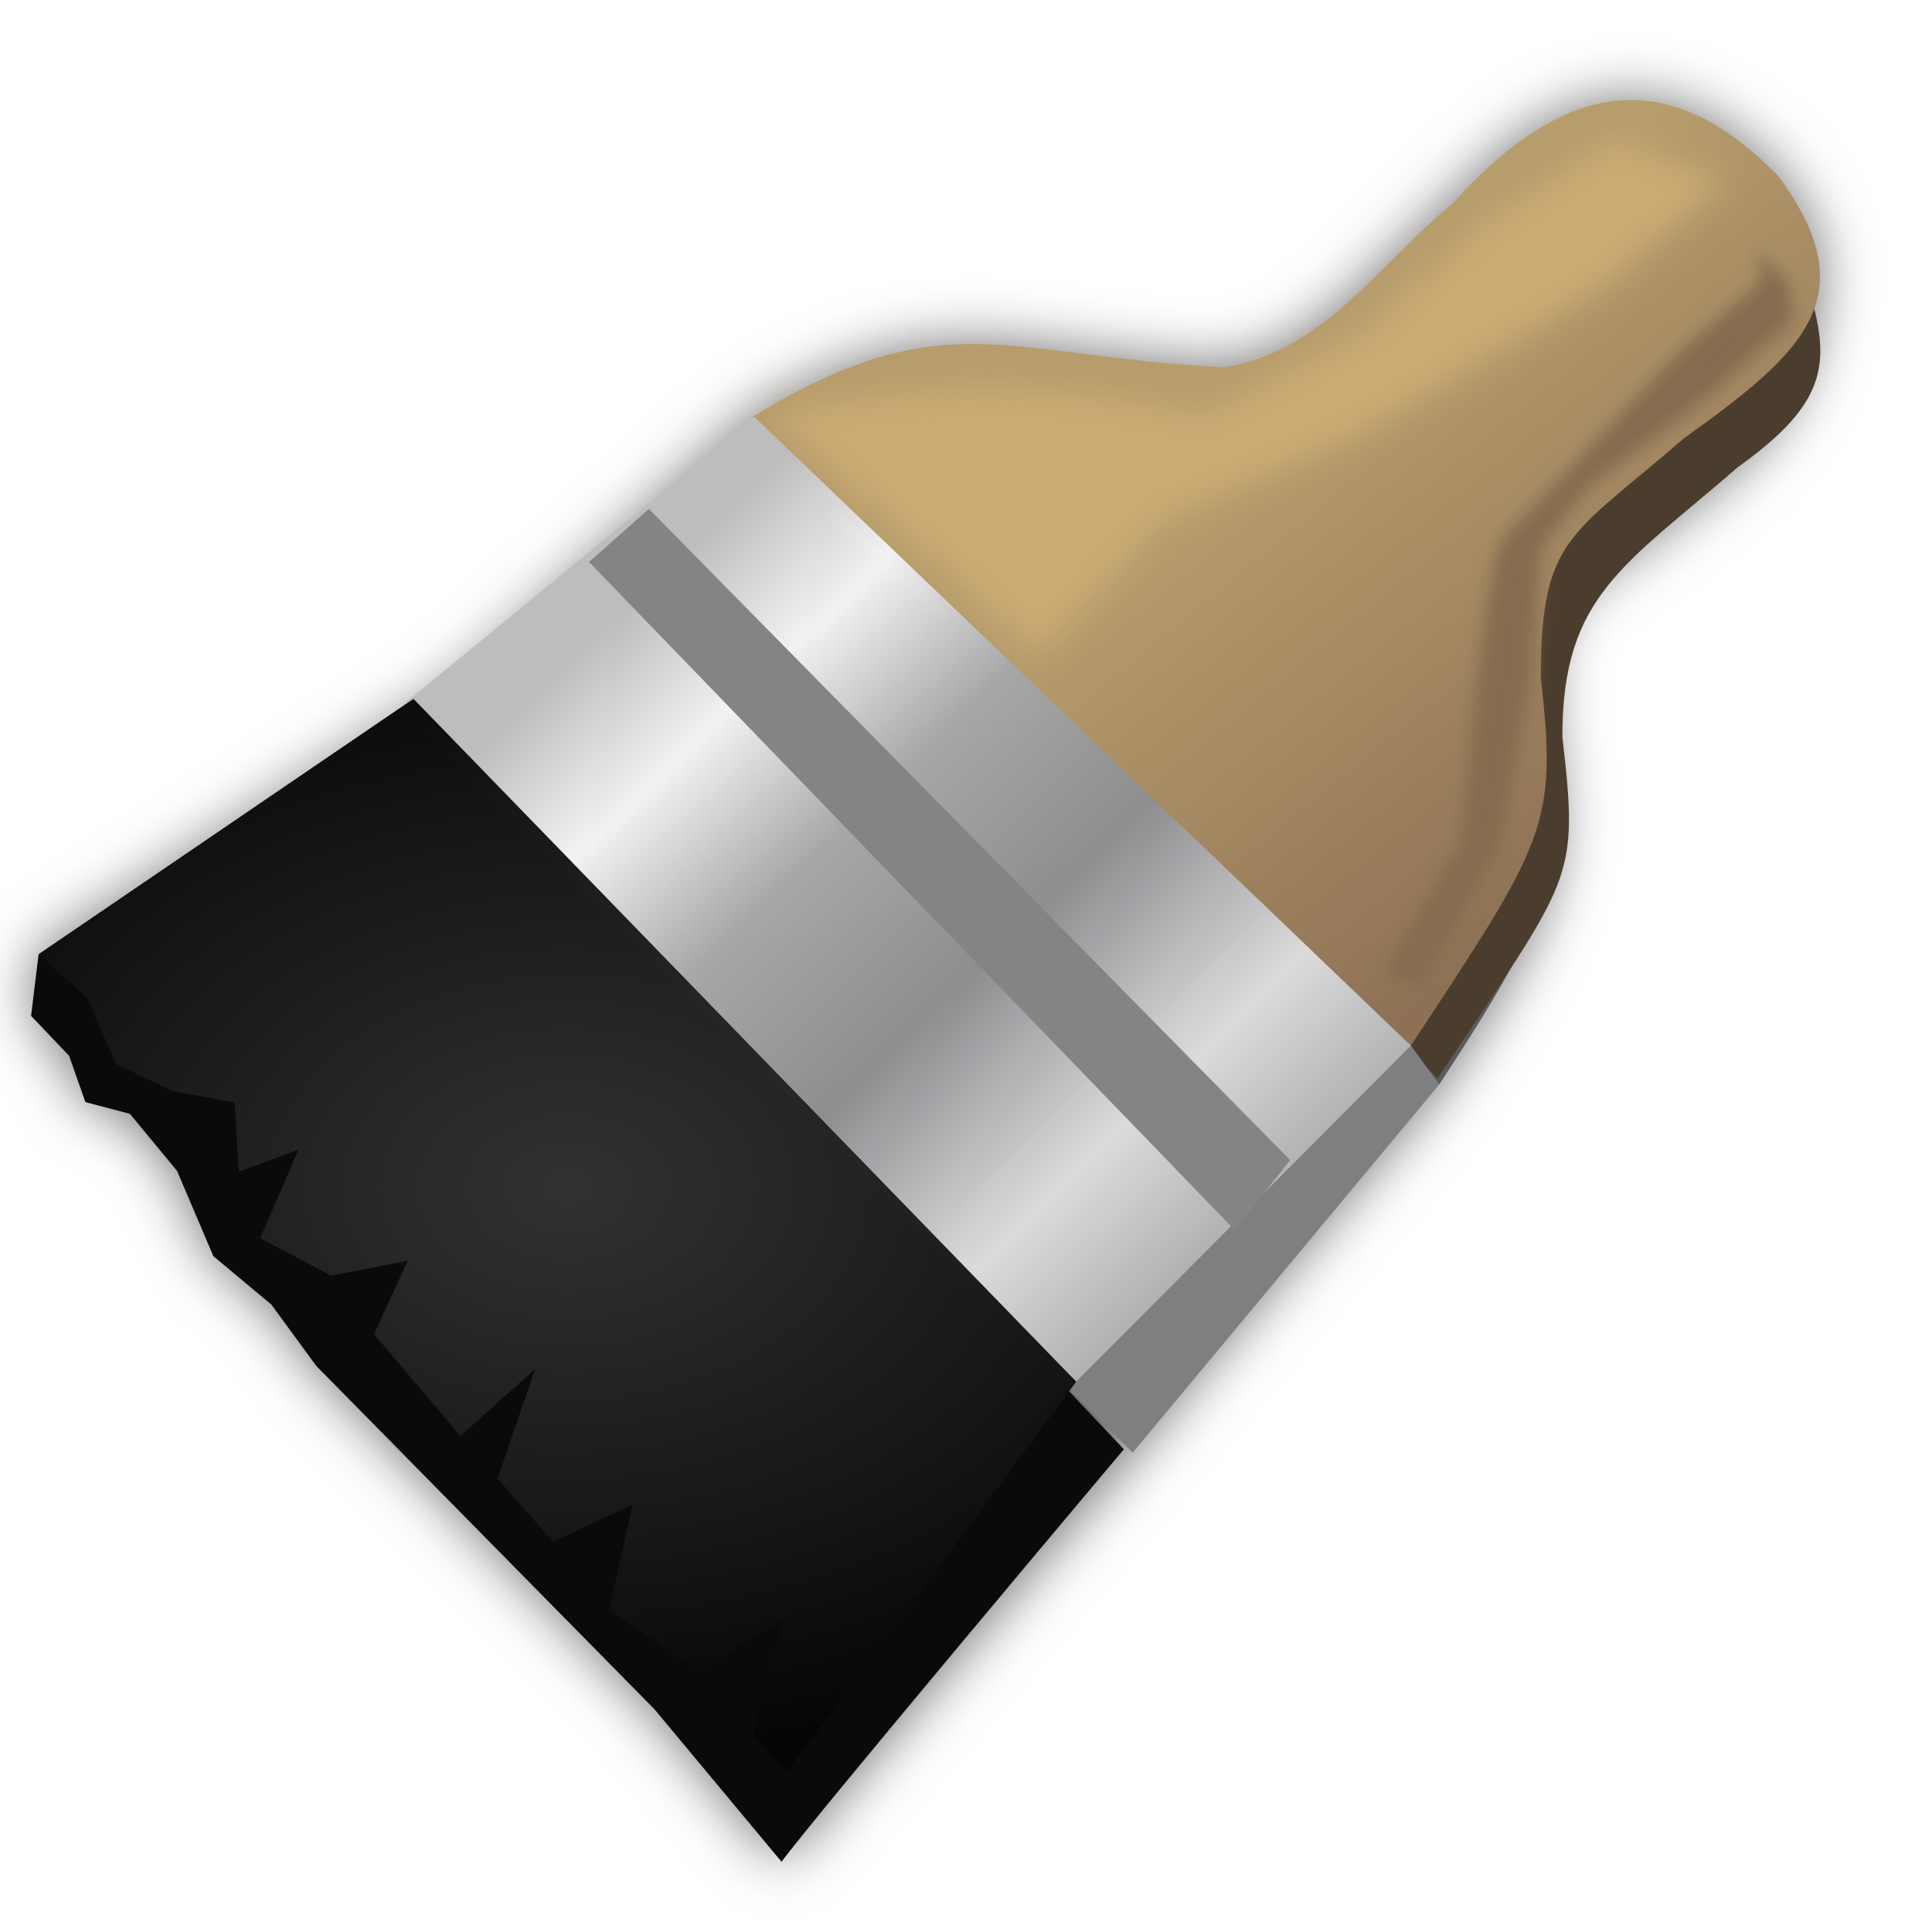
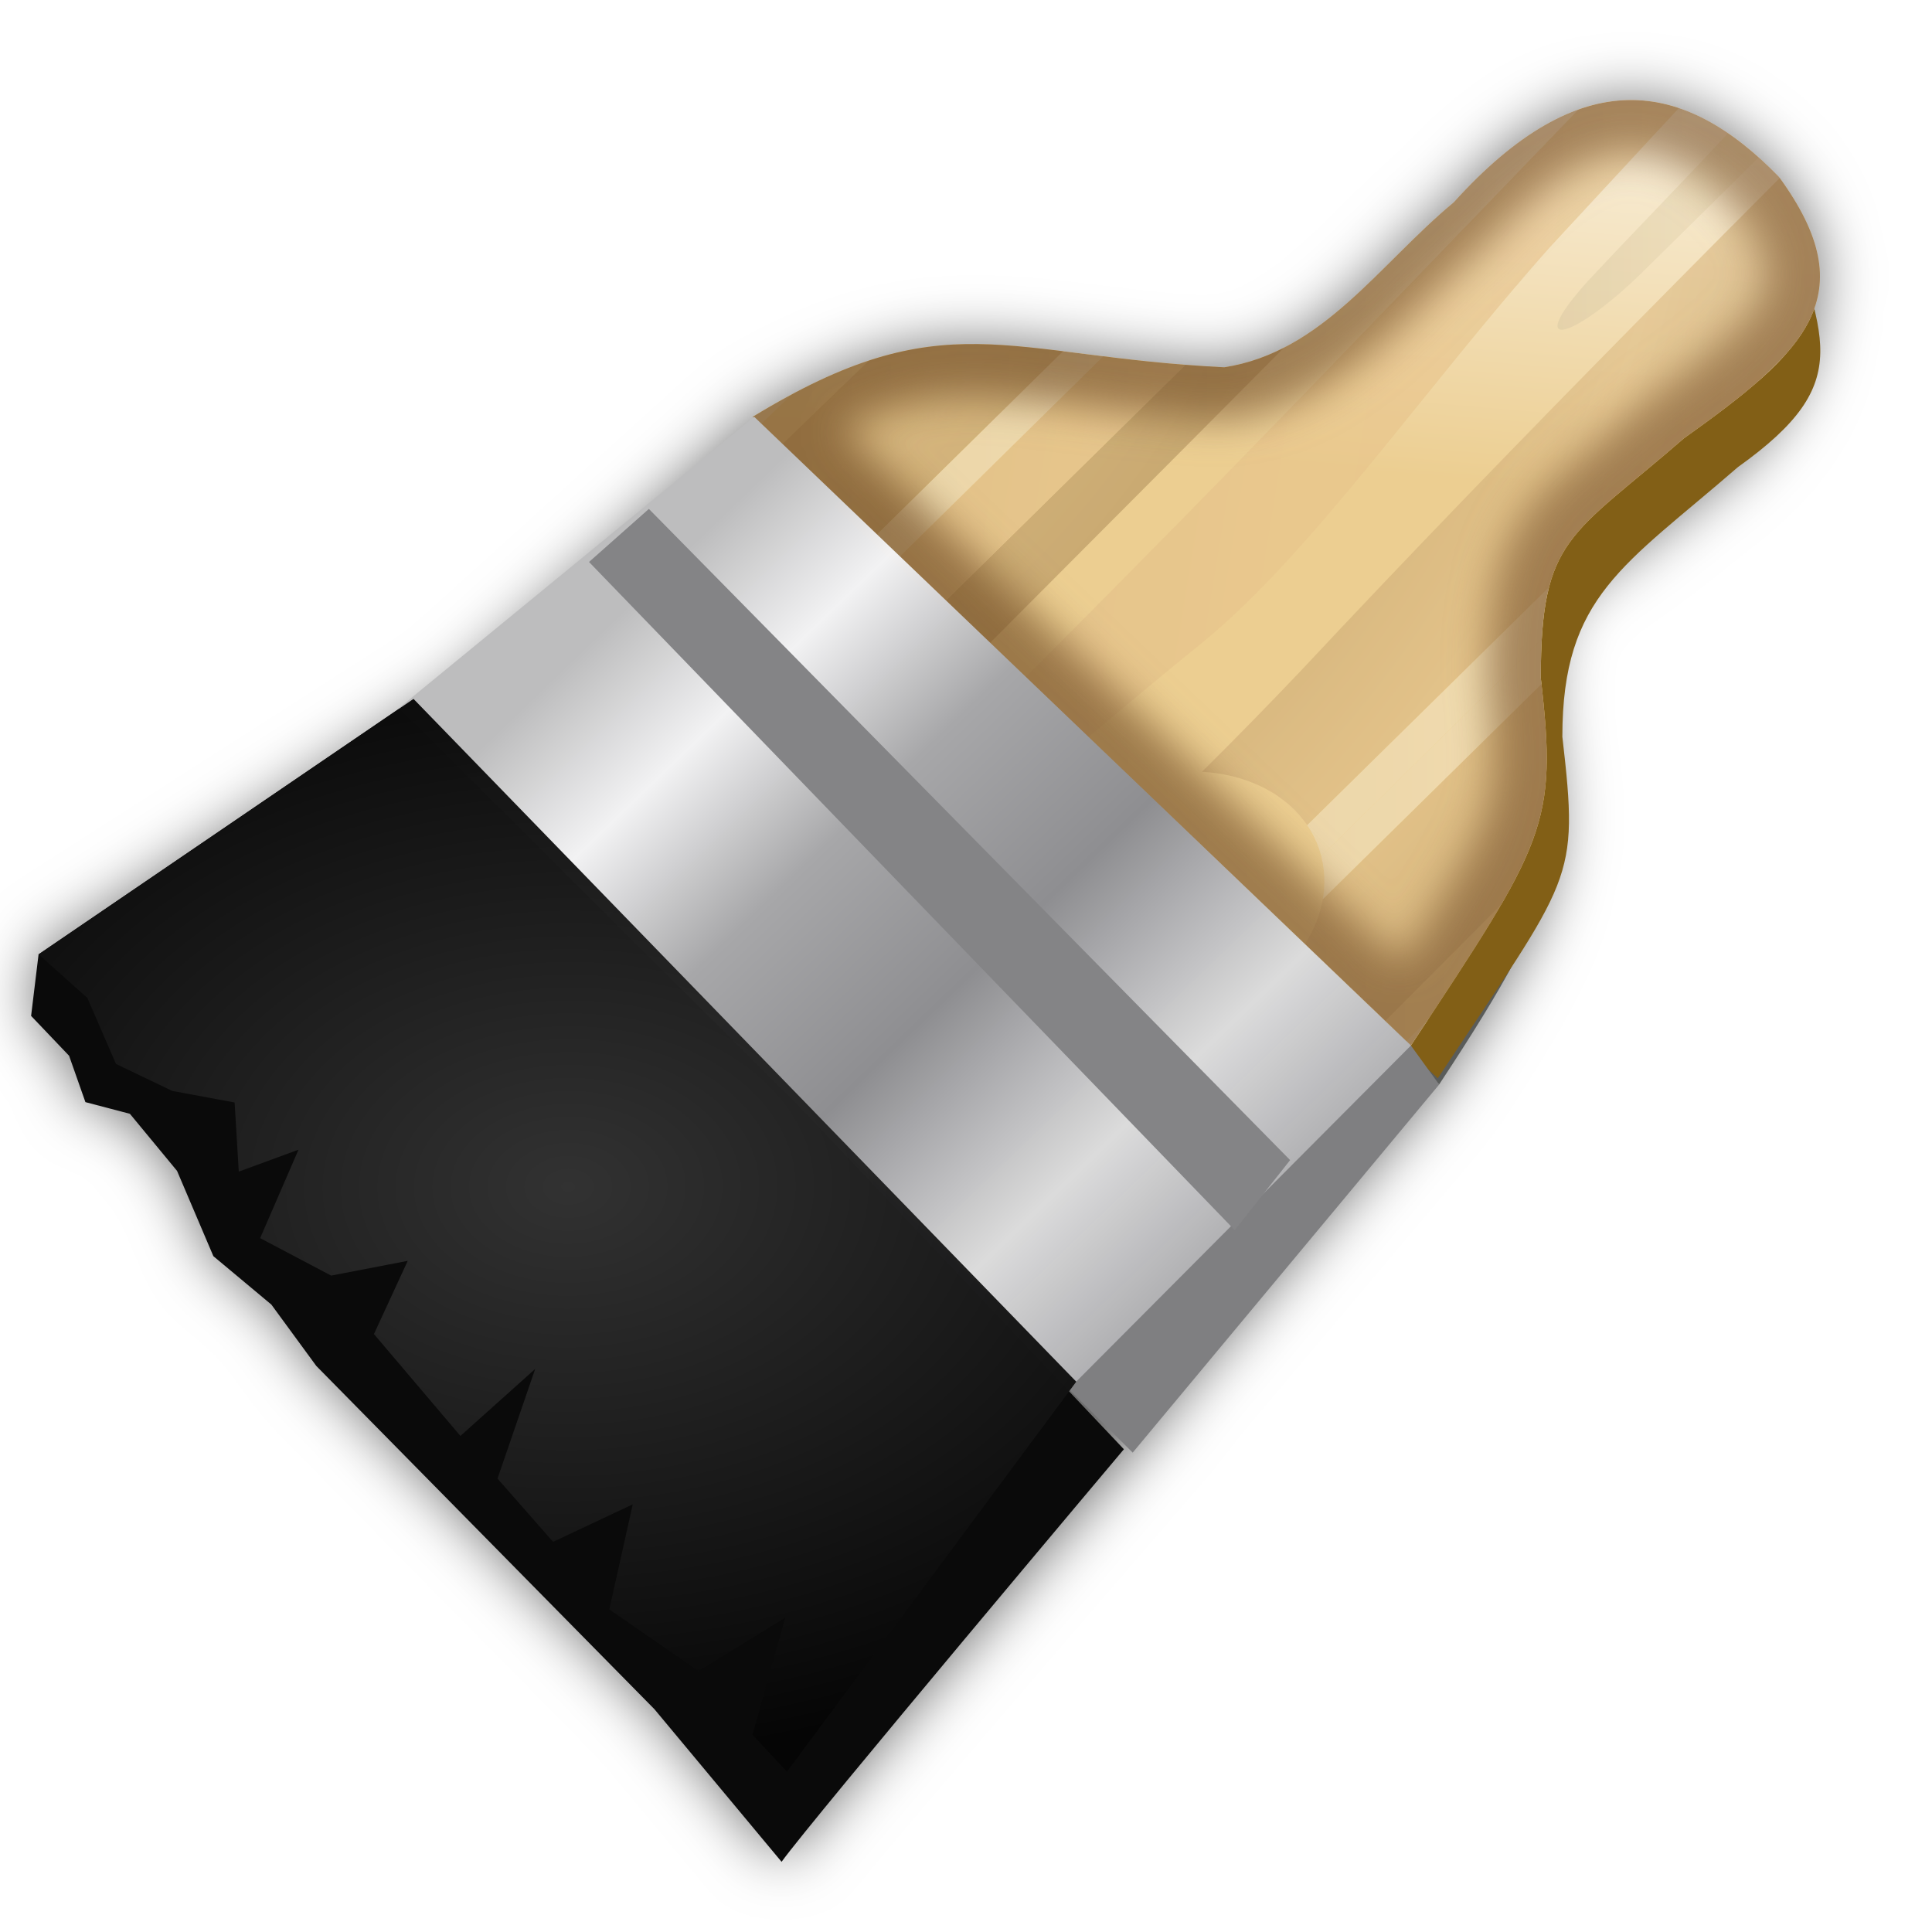
<svg xmlns="http://www.w3.org/2000/svg" xmlns:xlink="http://www.w3.org/1999/xlink" width="128" height="128" viewBox="0 0 33.867 33.867" version="1.1" id="svg8">
  <defs id="defs2">
    <filter style="color-interpolation-filters:sRGB" id="filter1678" x="-0.039" width="1.078" y="-0.04" height="1.081">
      <feGaussianBlur stdDeviation="1.799" id="feGaussianBlur1680" />
    </filter>
-     <linearGradient xlink:href="#linearGradient1566" id="linearGradient1568" x1="20.089" y1="273.063" x2="25.738" y2="279.956" gradientUnits="userSpaceOnUse" gradientTransform="matrix(1.011592,0,0,1.011592,-0.5055434,-3.082614)" />
-     <linearGradient id="linearGradient1566">
-       <stop style="stop-color:#b79d6c;stop-opacity:1" offset="0" id="stop1562" />
-       <stop style="stop-color:#8e7155;stop-opacity:1" offset="1" id="stop1564" />
-     </linearGradient>
-     <filter style="color-interpolation-filters:sRGB" id="filter1524" x="-0.036" width="1.072" y="-0.071" height="1.143">
-       <feGaussianBlur stdDeviation="0.258" id="feGaussianBlur1526" />
-     </filter>
+     <linearGradient xlink:href="#XMLID_34_" id="linearGradient1568" x1="20.089" y1="273.063" x2="20.87" y2="263.849" gradientUnits="userSpaceOnUse" gradientTransform="matrix(1.011592,0,0,1.011592,-0.5055434,-3.082614)" />
    <linearGradient xlink:href="#linearGradient12192" id="linearGradient12198" x1="17.921" y1="-43.165" x2="73.562" y2="-33.862" gradientUnits="userSpaceOnUse" gradientTransform="matrix(0.2308124,0.1713938,-0.1713938,0.2308124,-1.356544,280.5953)" />
    <linearGradient id="linearGradient12192">
      <stop style="stop-color:#bdbdbe;stop-opacity:1;" offset="0" id="stop12194" />
      <stop id="stop12200" offset="0.067" style="stop-color:#bdbdbe;stop-opacity:1" />
      <stop style="stop-color:#f3f3f3;stop-opacity:0.996" offset="0.215" id="stop12202" />
      <stop id="stop12204" offset="0.384" style="stop-color:#a7a7a9;stop-opacity:1" />
      <stop style="stop-color:#8e8e91;stop-opacity:1" offset="0.582" id="stop12206" />
      <stop id="stop12208" offset="0.803" style="stop-color:#dcdcdc;stop-opacity:0.992" />
      <stop style="stop-color:#a7a7aa;stop-opacity:0.969" offset="1" id="stop12196" />
    </linearGradient>
    <radialGradient xlink:href="#linearGradient892" id="radialGradient894" cx="9.631" cy="284.931" fx="9.631" fy="284.931" r="9.402" gradientTransform="matrix(1.433796,-0.01082575,0.00763772,1.011563,-7.117852,-2.960886)" gradientUnits="userSpaceOnUse" />
    <linearGradient id="linearGradient892">
      <stop style="stop-color:#333333;stop-opacity:0.978" offset="0" id="stop888" />
      <stop style="stop-color:#050505;stop-opacity:1" offset="1" id="stop890" />
    </linearGradient>
-     <filter style="color-interpolation-filters:sRGB" id="filter1607" x="-0.054" width="1.109" y="-0.027" height="1.054">
-       <feGaussianBlur stdDeviation="0.135" id="feGaussianBlur1609" />
+     <linearGradient id="XMLID_34_" x1="75.87" y1="25.996" x2="75.87" gradientUnits="userSpaceOnUse" y2="14.069">
+       <stop offset="0.006" id="stop35" style="stop-color:#ecce91;stop-opacity:1;" />
+       <stop offset="1" id="stop37" style="stop-color:#FFFFFF" />
+     </linearGradient>
+     <clipPath id="XMLID_35_">
+       <use id="use47" x="0" y="0" width="150" height="143" xlink:href="#XMLID_7_" />
+     </clipPath>
+     <linearGradient id="XMLID_36_" x1="20.8" y1="52.937" x2="64.229" gradientUnits="userSpaceOnUse" y2="52.937">
+       <stop offset="0" id="stop52" style="stop-color:#DCCBA5" />
+       <stop offset="1" id="stop54" style="stop-color:#FFF0D0" />
+     </linearGradient>
+     <radialGradient id="XMLID_37_" r="121.083" cy="15.904" cx="19.87" gradientUnits="userSpaceOnUse">
+       <stop offset="0.046" id="stop59" style="stop-color:#B3925D" />
+       <stop offset="0.28" id="stop61" style="stop-color:#DEBC85" />
+       <stop offset="0.566" id="stop63" style="stop-color:#B3925D" />
+       <stop offset="0.789" id="stop65" style="stop-color:#DEBC85" />
+       <stop offset="1" id="stop67" style="stop-color:#B3925D" />
+     </radialGradient>
+     <linearGradient id="XMLID_38_" x1="15.87" y1="57.24" x2="106.54" gradientUnits="userSpaceOnUse" y2="57.24">
+       <stop offset="0" id="stop72" style="stop-color:#DCCBA5" />
+       <stop offset="1" id="stop74" style="stop-color:#FFF0D0" />
+     </linearGradient>
+     <linearGradient id="XMLID_39_" x1="105.061" y1="28.249" x2="135.87" gradientUnits="userSpaceOnUse" y2="28.249">
+       <stop offset="0" id="stop79" style="stop-color:#DCCBA5" />
+       <stop offset="1" id="stop81" style="stop-color:#FFF0D0" />
+     </linearGradient>
+     <radialGradient id="XMLID_40_" r="121.083" cy="15.904" cx="19.87" gradientUnits="userSpaceOnUse">
+       <stop offset="0.046" id="stop86" style="stop-color:#B3925D" />
+       <stop offset="0.28" id="stop88" style="stop-color:#DEBC85" />
+       <stop offset="0.566" id="stop90" style="stop-color:#B3925D" />
+       <stop offset="0.789" id="stop92" style="stop-color:#DEBC85" />
+       <stop offset="1" id="stop94" style="stop-color:#B3925D" />
+     </radialGradient>
+     <radialGradient id="radialGradient2853" r="121.083" cx="19.87" cy="15.904" gradientUnits="userSpaceOnUse" xlink:href="#XMLID_41_" />
+     <radialGradient id="XMLID_41_" r="121.083" cy="15.904" cx="19.87" gradientUnits="userSpaceOnUse">
+       <stop offset="0.046" id="stop99" style="stop-color:#B3925D" />
+       <stop offset="0.28" id="stop101" style="stop-color:#DEBC85" />
+       <stop offset="0.566" id="stop103" style="stop-color:#B3925D" />
+       <stop offset="0.789" id="stop105" style="stop-color:#DEBC85" />
+       <stop offset="1" id="stop107" style="stop-color:#B3925D" />
+     </radialGradient>
+     <linearGradient id="XMLID_42_" x1="36.259" y1="82.1" x2="135.87" gradientUnits="userSpaceOnUse" y2="82.1">
+       <stop offset="0" id="stop112" style="stop-color:#DCCBA5" />
+       <stop offset="1" id="stop114" style="stop-color:#FFF0D0" />
+     </linearGradient>
+     <linearGradient id="XMLID_43_" x1="71.479" y1="102.447" x2="112.57" gradientUnits="userSpaceOnUse" y2="102.447">
+       <stop offset="0" id="stop119" style="stop-color:#DCCBA5" />
+       <stop offset="1" id="stop121" style="stop-color:#FFF0D0" />
+     </linearGradient>
+     <linearGradient id="XMLID_44_" x1="-66.382" y1="23.273" x2="205.618" gradientUnits="userSpaceOnUse" y2="67.273">
+       <stop offset="0.046" id="stop126" style="stop-color:#E8C48B" />
+       <stop offset="0.28" id="stop128" style="stop-color:#CCAD7A" />
+       <stop offset="0.566" id="stop130" style="stop-color:#E8C48B" />
+       <stop offset="0.789" id="stop132" style="stop-color:#DEBC85" />
+       <stop offset="1" id="stop134" style="stop-color:#E8C48B" />
+     </linearGradient>
+     <linearGradient id="XMLID_45_" x1="-68.921" y1="38.968" x2="203.078" gradientUnits="userSpaceOnUse" y2="82.968">
+       <stop offset="0.046" id="stop139" style="stop-color:#E8C48B" />
+       <stop offset="0.28" id="stop141" style="stop-color:#CCAD7A" />
+       <stop offset="0.566" id="stop143" style="stop-color:#E8C48B" />
+       <stop offset="0.789" id="stop145" style="stop-color:#DEBC85" />
+       <stop offset="1" id="stop147" style="stop-color:#E8C48B" />
+     </linearGradient>
+     <linearGradient id="XMLID_46_" x1="-70.088" y1="46.171" x2="201.915" gradientUnits="userSpaceOnUse" y2="90.172">
+       <stop offset="0.046" id="stop152" style="stop-color:#E8C48B" />
+       <stop offset="0.28" id="stop154" style="stop-color:#CCAD7A" />
+       <stop offset="0.566" id="stop156" style="stop-color:#E8C48B" />
+       <stop offset="0.789" id="stop158" style="stop-color:#DEBC85" />
+       <stop offset="1" id="stop160" style="stop-color:#E8C48B" />
+     </linearGradient>
+     <linearGradient id="XMLID_47_" x1="-75.053" y1="76.873" x2="196.947" gradientUnits="userSpaceOnUse" y2="120.873">
+       <stop offset="0.046" id="stop165" style="stop-color:#E8C48B" />
+       <stop offset="0.28" id="stop167" style="stop-color:#CCAD7A" />
+       <stop offset="0.566" id="stop169" style="stop-color:#E8C48B" />
+       <stop offset="0.789" id="stop171" style="stop-color:#DEBC85" />
+       <stop offset="1" id="stop173" style="stop-color:#E8C48B" />
+     </linearGradient>
+     <linearGradient id="XMLID_48_" x1="-80.173" y1="108.076" x2="191.964" gradientUnits="userSpaceOnUse" y2="152.098">
+       <stop offset="0.046" id="stop178" style="stop-color:#E8C48B" />
+       <stop offset="0.28" id="stop180" style="stop-color:#CCAD7A" />
+       <stop offset="0.566" id="stop182" style="stop-color:#E8C48B" />
+       <stop offset="0.789" id="stop184" style="stop-color:#DEBC85" />
+       <stop offset="1" id="stop186" style="stop-color:#E8C48B" />
+     </linearGradient>
+     <linearGradient id="XMLID_49_" x1="-73.518" y1="67.362" x2="198.487" gradientUnits="userSpaceOnUse" y2="111.363">
+       <stop offset="0.046" id="stop191" style="stop-color:#E8C48B" />
+       <stop offset="0.28" id="stop193" style="stop-color:#CCAD7A" />
+       <stop offset="0.566" id="stop195" style="stop-color:#E8C48B" />
+       <stop offset="0.789" id="stop197" style="stop-color:#DEBC85" />
+       <stop offset="1" id="stop199" style="stop-color:#E8C48B" />
+     </linearGradient>
+     <radialGradient id="XMLID_50_" r="121.083" cy="15.905" cx="19.87" gradientUnits="userSpaceOnUse">
+       <stop offset="0.046" id="stop204" style="stop-color:#B3925D" />
+       <stop offset="0.28" id="stop206" style="stop-color:#DEBC85" />
+       <stop offset="0.566" id="stop208" style="stop-color:#B3925D" />
+       <stop offset="0.789" id="stop210" style="stop-color:#DEBC85" />
+       <stop offset="1" id="stop212" style="stop-color:#B3925D" />
+     </radialGradient>
+     <radialGradient id="radialGradient2855" r="121.083" cx="19.87" cy="15.904" gradientUnits="userSpaceOnUse" xlink:href="#XMLID_41_" />
+     <radialGradient id="radialGradient1443" r="121.083" cy="15.904" cx="19.87" gradientUnits="userSpaceOnUse">
+       <stop offset="0.046" id="stop1433" style="stop-color:#B3925D" />
+       <stop offset="0.28" id="stop1435" style="stop-color:#DEBC85" />
+       <stop offset="0.566" id="stop1437" style="stop-color:#B3925D" />
+       <stop offset="0.789" id="stop1439" style="stop-color:#DEBC85" />
+       <stop offset="1" id="stop1441" style="stop-color:#B3925D" />
+     </radialGradient>
+     <linearGradient id="XMLID_52_" x1="39.574" y1="83.756" x2="135.87" gradientUnits="userSpaceOnUse" y2="83.756">
+       <stop offset="0" id="stop219" style="stop-color:#DCCBA5" />
+       <stop offset="1" id="stop221" style="stop-color:#FFF0D0" />
+     </linearGradient>
+     <path d="M 120.468,31.013 C 111.42,20.662 101.019,15.213 89.54,14.805 66.985,14.002 47.448,33.116 47.253,33.309 l -0.035,0.035 -0.04,0.032 c -0.1,0.081 -10.134,8.301 -22.742,25.508 -8.723,11.904 -9.328,29.413 -4.874,39.464 1.875,4.231 4.528,6.731 7.469,7.039 4.525,0.473 6.196,-5.706 7.966,-12.247 2.234,-8.262 4.767,-17.626 13.995,-15.864 8.873,2.168 7.748,12.052 6.556,22.516 -1.11,9.747 -2.258,19.826 3.973,25.097 12.762,10.797 51.125,-19.841 51.511,-20.152 0.263,-0.187 21.165,-15.141 23.602,-37.027 1.386,-12.43 -3.381,-24.776 -14.166,-36.697 z M 78.579,95.775 c -3.363,0.844 -6.751,0.425 -9.295,-1.149 -1.887,-1.167 -3.169,-2.914 -3.612,-4.92 -1.067,-4.838 2.772,-9.989 8.742,-11.729 v 0 c 3.434,-0.999 6.937,-0.682 9.612,0.873 1.958,1.138 3.305,2.89 3.793,4.931 1.2,5.034 -2.944,10.414 -9.24,11.994 z" id="XMLID_7_" style="opacity:0.5" />
+     <clipPath clipPathUnits="userSpaceOnUse" id="clipPath1255">
+       <path style="fill:#ff00ff;fill-opacity:1;fill-rule:evenodd;stroke:none;stroke-width:1.187px;stroke-linecap:butt;stroke-linejoin:miter;stroke-opacity:1" d="m 46.244,51.06 c 14.006,-8.69 18.413,-4.49 34.462,-3.675 7.192,-1.127 11.312,-7.653 16.771,-12.251 9.267,-10.43 16.791,-9.192 23.772,-1.891 6.367,8.868 1.887,13.005 -6.947,19.417 -8.289,7.318 -10.461,7.326 -10.461,17.808 1.239,10.906 0.346,12.152 -9.49,27.284 z" id="path1257" />
+     </clipPath>
+     <linearGradient id="linearGradient11226">
+       <stop offset="0" id="stop11228" style="stop-color:#6e4920;stop-opacity:1;" />
+       <stop offset="1" id="stop11230" style="stop-color:#89643c;stop-opacity:1;" />
+     </linearGradient>
+     <linearGradient xlink:href="#linearGradient11226" id="linearGradient1285" x1="11.928" y1="274.963" x2="29.653" y2="274.963" gradientUnits="userSpaceOnUse" />
+     <filter style="color-interpolation-filters:sRGB" id="filter1287" x="-0.045" width="1.091" y="-0.051" height="1.102">
+       <feGaussianBlur stdDeviation="0.334" id="feGaussianBlur1289" />
    </filter>
+     <clipPath clipPathUnits="userSpaceOnUse" id="clipPath1305">
+       <path id="path1307" d="m 11.928,272.373 c 3.183,-1.943 4.184,-1.004 7.832,-0.822 1.634,-0.252 2.571,-1.711 3.811,-2.74 2.106,-2.332 3.816,-2.056 5.402,-0.423 1.447,1.983 0.429,2.908 -1.579,4.342 -1.884,1.636 -2.377,1.638 -2.377,3.982 0.281,2.439 0.079,2.717 -2.157,6.102 z" style="opacity:1;fill:#000000;fill-opacity:1;fill-rule:evenodd;stroke:none;stroke-width:1.755;stroke-linecap:butt;stroke-linejoin:miter;stroke-miterlimit:4;stroke-dasharray:none;stroke-opacity:1" />
+     </clipPath>
  </defs>
  <g id="layer1" transform="translate(0,-263.1333)">
    <g id="g912" transform="matrix(1.05548,0,0,1.05548,0.6043556,-17.04472)">
      <path style="opacity:0.57;fill:#000000;fill-opacity:1;fill-rule:evenodd;stroke:none;stroke-width:1px;stroke-linecap:butt;stroke-linejoin:miter;stroke-opacity:1;filter:url(#filter1678)" d="m 100.773,14.99 c -3.322,0.068 -6.886,1.989 -10.82,6.346 -4.634,3.842 -8.132,9.294 -14.238,10.236 -13.626,-0.681 -17.37,-4.191 -29.262,3.07 l 0.045,0.043 -18.348,16.604 0.037,0.035 L 2.143,68 l -0.465,3.818 2.359,2.473 1.014,2.877 2.762,0.727 2.924,3.543 2.254,5.289 3.598,3.004 2.789,3.812 20.979,21.295 7.891,9.47 c 1.786,-2.5 24.412,-28.604 24.412,-28.604 l -0.094,-0.094 16.486,-19.536 c 8.352,-12.644 7.61,-14.085 6.559,-23.197 0,-8.758 1.845,-6.765 8.883,-12.879 5.347,-3.82 7.821,-7.971 7.816,-12.055 0.824,-2.282 0.281,-4.827 -2.172,-8.189 -2.964,-3.05 -6.042,-4.832 -9.363,-4.764 z" transform="matrix(0.2676503,0,0,0.2676503,-0.5055434,263.1009)" id="path1656" />
      <path style="fill:#5a5c5a;fill-opacity:1;fill-rule:evenodd;stroke:none;stroke-width:0.268px;stroke-linecap:butt;stroke-linejoin:miter;stroke-opacity:1" d="m 11.953,272.897 c 3.183,-1.943 4.227,-0.987 7.874,-0.805 1.634,-0.252 2.571,-1.711 3.811,-2.74 2.106,-2.332 4.014,-2.038 5.6,-0.405 0.732,2.341 0.231,3.426 -1.777,4.859 -1.884,1.636 -2.377,1.103 -2.377,3.447 0.281,2.439 0.48,2.824 -1.755,6.208 z" id="path1528" />
-       <path id="path1530" d="m 12.249,272.616 c 3.146,-1.921 4.178,-0.976 7.784,-0.796 1.616,-0.249 2.541,-1.692 3.768,-2.708 2.082,-2.306 3.772,-2.032 5.34,-0.418 0.723,2.314 1.309,3.015 -0.676,4.432 -1.862,1.618 -2.881,2.108 -2.881,4.425 0.278,2.411 0.165,2.263 -2.045,5.608 z" style="fill:#4b3d2d;fill-opacity:1;fill-rule:evenodd;stroke:none;stroke-width:0.265px;stroke-linecap:butt;stroke-linejoin:miter;stroke-opacity:1;" transform="matrix(1.011592,0,0,1.011592,-0.5055434,-3.082614)" />
+       <path id="path1530" d="m 12.249,272.616 c 3.146,-1.921 4.178,-0.976 7.784,-0.796 1.616,-0.249 2.541,-1.692 3.768,-2.708 2.082,-2.306 3.772,-2.032 5.34,-0.418 0.723,2.314 1.309,3.015 -0.676,4.432 -1.862,1.618 -2.881,2.108 -2.881,4.425 0.278,2.411 0.165,2.263 -2.045,5.608 z" style="fill:#825f16;fill-opacity:1;fill-rule:evenodd;stroke:none;stroke-width:0.265px;stroke-linecap:butt;stroke-linejoin:miter;stroke-opacity:1" transform="matrix(1.011592,0,0,1.011592,-0.5055434,-3.082614)" />
      <path id="path1504" d="m 11.928,272.373 c 3.183,-1.943 4.184,-1.004 7.832,-0.822 1.634,-0.252 2.571,-1.711 3.811,-2.74 2.106,-2.332 3.816,-2.056 5.402,-0.423 1.447,1.983 0.429,2.908 -1.579,4.342 -1.884,1.636 -2.377,1.638 -2.377,3.982 0.281,2.439 0.079,2.717 -2.157,6.102 z" style="fill:url(#linearGradient1568);fill-opacity:1;fill-rule:evenodd;stroke:none;stroke-width:0.268px;stroke-linecap:butt;stroke-linejoin:miter;stroke-opacity:1" />
+       <g transform="matrix(0.2272535,0,0,0.2236288,1.418764,260.9544)" id="g41" style="overflow:visible;opacity:0.6" clip-path="url(#clipPath1255)" mask="none">
+         <defs id="defs43">
+           <path d="M 120.468,31.013 C 111.42,20.662 101.019,15.213 89.54,14.805 66.985,14.002 47.448,33.116 47.253,33.309 l -0.035,0.035 -0.04,0.032 c -0.1,0.081 -10.134,8.301 -22.742,25.508 -8.723,11.904 -9.328,29.413 -4.874,39.464 1.875,4.231 4.528,6.731 7.469,7.039 4.525,0.473 6.196,-5.706 7.966,-12.247 2.234,-8.262 4.767,-17.626 13.995,-15.864 8.873,2.168 7.748,12.052 6.556,22.516 -1.11,9.747 -2.258,19.826 3.973,25.097 12.762,10.797 51.125,-19.841 51.511,-20.152 0.263,-0.187 21.165,-15.141 23.602,-37.027 1.386,-12.43 -3.381,-24.776 -14.166,-36.697 z M 78.579,95.775 c -3.363,0.844 -6.751,0.425 -9.295,-1.149 -1.887,-1.167 -3.169,-2.914 -3.612,-4.92 -1.067,-4.838 2.772,-9.989 8.742,-11.729 v 0 c 3.434,-0.999 6.937,-0.682 9.612,0.873 1.958,1.138 3.305,2.89 3.793,4.931 1.2,5.034 -2.944,10.414 -9.24,11.994 z" id="path1151" style="opacity:0.5" />
+         </defs>
+         <clipPath id="clipPath1452">
+           <use id="use1450" x="0" y="0" width="150" height="143" xlink:href="#XMLID_7_" />
+         </clipPath>
+         <g clip-path="url(#XMLID_35_)" id="g49">
+           <linearGradient id="linearGradient1458" x1="20.8" y1="52.937" x2="64.229" gradientUnits="userSpaceOnUse" y2="52.937">
+             <stop offset="0" id="stop1454" style="stop-color:#DCCBA5" />
+             <stop offset="1" id="stop1456" style="stop-color:#FFF0D0" />
+           </linearGradient>
+           <path id="path56" d="M 60.754,34.488 C 52.965,41.615 40.535,54.045 41.695,50.233 34.481,57.448 22.329,68.99 20.8,73.482 c 5.477,-1.214 24.627,-20.353 39.125,-34.85 4.972,-4.972 6.133,-8.784 0.829,-4.144 z" style="fill:url(#XMLID_36_)" />
+           <radialGradient id="radialGradient1471" r="121.083" cy="15.904" cx="19.87" gradientUnits="userSpaceOnUse">
+             <stop offset="0.046" id="stop1461" style="stop-color:#B3925D" />
+             <stop offset="0.28" id="stop1463" style="stop-color:#DEBC85" />
+             <stop offset="0.566" id="stop1465" style="stop-color:#B3925D" />
+             <stop offset="0.789" id="stop1467" style="stop-color:#DEBC85" />
+             <stop offset="1" id="stop1469" style="stop-color:#B3925D" />
+           </radialGradient>
+           <path id="path69" d="m 91.398,11.904 c -0.593,0.562 -1.194,1.129 -1.808,1.703 -24.305,22.36 -49.179,47.57 -73.721,71.518 V 99.261 L 103.225,11.905 H 91.398 Z" style="fill:url(#XMLID_37_)" />
+           <linearGradient id="linearGradient1478" x1="15.87" y1="57.24" x2="106.54" gradientUnits="userSpaceOnUse" y2="57.24">
+             <stop offset="0" id="stop1474" style="stop-color:#DCCBA5" />
+             <stop offset="1" id="stop1476" style="stop-color:#FFF0D0" />
+           </linearGradient>
+           <polygon id="polygon76" points="103.226,11.904 15.87,99.261 15.87,102.575 106.541,11.904 " style="fill:url(#XMLID_38_)" />
+           <linearGradient id="linearGradient1485" x1="105.061" y1="28.249" x2="135.87" gradientUnits="userSpaceOnUse" y2="28.249">
+             <stop offset="0" id="stop1481" style="stop-color:#DCCBA5" />
+             <stop offset="1" id="stop1483" style="stop-color:#FFF0D0" />
+           </linearGradient>
+           <path id="path83" d="m 122.902,22.06 c 3.812,-1.161 -8.617,11.269 -15.744,19.058 -4.64,5.304 -0.828,4.144 4.144,-0.829 8.048,-8.047 17.521,-17.526 24.568,-25.306 v -3.079 h -2.834 c -3.584,3.506 -7.213,7.235 -10.134,10.156 z" style="fill:url(#XMLID_39_)" />
+           <radialGradient id="radialGradient1498" r="121.083" cy="15.904" cx="19.87" gradientUnits="userSpaceOnUse">
+             <stop offset="0.046" id="stop1488" style="stop-color:#B3925D" />
+             <stop offset="0.28" id="stop1490" style="stop-color:#DEBC85" />
+             <stop offset="0.566" id="stop1492" style="stop-color:#B3925D" />
+             <stop offset="0.789" id="stop1494" style="stop-color:#DEBC85" />
+             <stop offset="1" id="stop1496" style="stop-color:#B3925D" />
+           </radialGradient>
+           <path id="path96" d="m 15.87,109.204 v 3.87 C 27.66,102.734 39.394,92.678 51.64,80.064 75.693,55.42 98.03,33.016 117.73,11.904 h -4.56 z" style="fill:url(#XMLID_40_)" />
+           <radialGradient id="radialGradient1511" r="121.083" cy="15.904" cx="19.87" gradientUnits="userSpaceOnUse">
+             <stop offset="0.046" id="stop1501" style="stop-color:#B3925D" />
+             <stop offset="0.28" id="stop1503" style="stop-color:#DEBC85" />
+             <stop offset="0.566" id="stop1505" style="stop-color:#B3925D" />
+             <stop offset="0.789" id="stop1507" style="stop-color:#DEBC85" />
+             <stop offset="1" id="stop1509" style="stop-color:#B3925D" />
+           </radialGradient>
+           <path id="path109" d="M 135.87,18.531 C 118.884,35.745 101.886,52.989 86.277,69.954 76.665,80.23 68.875,87.355 58.6,96.969 46.46,108.075 35.211,120.076 23.789,131.905 h 12.47 l 99.61,-99.61 V 18.531 Z" style="fill:url(#radialGradient2853)" />
+           <linearGradient id="linearGradient1518" x1="36.259" y1="82.1" x2="135.87" gradientUnits="userSpaceOnUse" y2="82.1">
+             <stop offset="0" id="stop1514" style="stop-color:#DCCBA5" />
+             <stop offset="1" id="stop1516" style="stop-color:#FFF0D0" />
+           </linearGradient>
+           <polygon id="polygon116" points="135.87,32.294 36.259,131.904 39.574,131.904 135.87,35.608 " style="fill:url(#XMLID_42_)" />
+           <linearGradient id="linearGradient1525" x1="71.479" y1="102.447" x2="112.57" gradientUnits="userSpaceOnUse" y2="102.447">
+             <stop offset="0" id="stop1521" style="stop-color:#DCCBA5" />
+             <stop offset="1" id="stop1523" style="stop-color:#FFF0D0" />
+           </linearGradient>
+           <path id="path123" d="m 106.33,85.036 c -14.498,14.498 -33.637,33.648 -34.851,39.125 4.492,-1.528 16.034,-13.681 23.25,-20.896 -3.812,1.16 8.617,-11.27 15.744,-19.059 4.64,-5.303 0.828,-4.142 -4.143,0.83 z" style="fill:url(#XMLID_43_)" />
+           <linearGradient id="linearGradient1538" x1="-66.382" y1="23.273" x2="205.618" gradientUnits="userSpaceOnUse" y2="67.273">
+             <stop offset="0.046" id="stop1528" style="stop-color:#E8C48B" />
+             <stop offset="0.28" id="stop1530" style="stop-color:#CCAD7A" />
+             <stop offset="0.566" id="stop1532" style="stop-color:#E8C48B" />
+             <stop offset="0.789" id="stop1534" style="stop-color:#DEBC85" />
+             <stop offset="1" id="stop1536" style="stop-color:#E8C48B" />
+           </linearGradient>
+           <path id="path136" d="M 64.4,18.248 C 48.18,33.624 31.964,49.007 15.87,64.512 v 7.469 C 28.34,58.701 47.831,41.235 58.103,31.836 66.344,24.625 75.376,18.213 82.187,11.903 H 71.04 c -2.213,2.116 -4.415,4.242 -6.64,6.345 z" style="fill:url(#XMLID_44_)" />
+           <linearGradient id="linearGradient1551" x1="-68.921" y1="38.968" x2="203.078" gradientUnits="userSpaceOnUse" y2="82.968">
+             <stop offset="0.046" id="stop1541" style="stop-color:#E8C48B" />
+             <stop offset="0.28" id="stop1543" style="stop-color:#CCAD7A" />
+             <stop offset="0.566" id="stop1545" style="stop-color:#E8C48B" />
+             <stop offset="0.789" id="stop1547" style="stop-color:#DEBC85" />
+             <stop offset="1" id="stop1549" style="stop-color:#E8C48B" />
+           </linearGradient>
+           <polygon id="polygon149" points="106.541,11.904 15.87,102.575 15.87,109.204 113.169,11.904 " style="fill:url(#XMLID_45_)" />
+           <linearGradient id="linearGradient1564" x1="-70.088" y1="46.171" x2="201.915" gradientUnits="userSpaceOnUse" y2="90.172">
+             <stop offset="0.046" id="stop1554" style="stop-color:#E8C48B" />
+             <stop offset="0.28" id="stop1556" style="stop-color:#CCAD7A" />
+             <stop offset="0.566" id="stop1558" style="stop-color:#E8C48B" />
+             <stop offset="0.789" id="stop1560" style="stop-color:#DEBC85" />
+             <stop offset="1" id="stop1562" style="stop-color:#E8C48B" />
+           </linearGradient>
+           <path id="path162" d="M 90.917,44.764 C 66.479,70.615 41.197,95.618 15.87,120.577 v 5.978 C 37.63,104.703 59.89,83.657 79.15,67.8 c 8.121,-6.795 16.076,-18.727 25.356,-29.333 5.968,-6.522 15.189,-16.762 24.526,-26.562 h -6.878 c -10.437,10.928 -20.84,21.891 -31.237,32.859 z" style="fill:url(#XMLID_46_)" />
+           <linearGradient id="linearGradient1577" x1="-75.053" y1="76.873" x2="196.947" gradientUnits="userSpaceOnUse" y2="120.873">
+             <stop offset="0.046" id="stop1567" style="stop-color:#E8C48B" />
+             <stop offset="0.28" id="stop1569" style="stop-color:#CCAD7A" />
+             <stop offset="0.566" id="stop1571" style="stop-color:#E8C48B" />
+             <stop offset="0.789" id="stop1573" style="stop-color:#DEBC85" />
+             <stop offset="1" id="stop1575" style="stop-color:#E8C48B" />
+           </linearGradient>
+           <polygon id="polygon175" points="135.87,82.013 85.978,131.904 92.606,131.904 135.87,88.641 " style="fill:url(#XMLID_47_)" />
+           <linearGradient id="linearGradient1590" x1="-80.173" y1="108.076" x2="191.964" gradientUnits="userSpaceOnUse" y2="152.098">
+             <stop offset="0.046" id="stop1580" style="stop-color:#E8C48B" />
+             <stop offset="0.28" id="stop1582" style="stop-color:#CCAD7A" />
+             <stop offset="0.566" id="stop1584" style="stop-color:#E8C48B" />
+             <stop offset="0.789" id="stop1586" style="stop-color:#DEBC85" />
+             <stop offset="1" id="stop1588" style="stop-color:#E8C48B" />
+           </linearGradient>
+           <path id="path188" d="m 61.583,129.782 c -0.707,0.731 -1.378,1.435 -2.027,2.122 h 1.722 c 0.449,-0.999 0.643,-1.783 0.305,-2.122 z" style="fill:url(#XMLID_48_)" />
+           <linearGradient id="linearGradient1603" x1="-73.518" y1="67.362" x2="198.487" gradientUnits="userSpaceOnUse" y2="111.363">
+             <stop offset="0.046" id="stop1593" style="stop-color:#E8C48B" />
+             <stop offset="0.28" id="stop1595" style="stop-color:#CCAD7A" />
+             <stop offset="0.566" id="stop1597" style="stop-color:#E8C48B" />
+             <stop offset="0.789" id="stop1599" style="stop-color:#DEBC85" />
+             <stop offset="1" id="stop1601" style="stop-color:#E8C48B" />
+           </linearGradient>
+           <path id="path201" d="m 113.125,86.858 c -10.142,11.084 -29.674,32.899 -43.207,45.046 h 7.824 c 16.425,-17.016 32.7,-34.18 48.973,-51.343 3.036,-3.211 6.096,-6.396 9.155,-9.583 V 59.894 c -7.233,6.983 -14.461,17.497 -22.745,26.964 z" style="fill:url(#XMLID_49_)" />
+           <radialGradient id="radialGradient1616" r="121.083" cy="15.905" cx="19.87" gradientUnits="userSpaceOnUse">
+             <stop offset="0.046" id="stop1606" style="stop-color:#B3925D" />
+             <stop offset="0.28" id="stop1608" style="stop-color:#DEBC85" />
+             <stop offset="0.566" id="stop1610" style="stop-color:#B3925D" />
+             <stop offset="0.789" id="stop1612" style="stop-color:#DEBC85" />
+             <stop offset="1" id="stop1614" style="stop-color:#B3925D" />
+           </radialGradient>
+           <path id="path214" d="m 135.87,76.005 c -15.488,15.823 -29.97,30.775 -43.13,45.159 -3.391,3.647 -6.768,7.22 -10.132,10.74 h 3.37 L 135.87,82.012 Z" style="fill:url(#XMLID_50_)" />
+           <path id="path216" d="m 42.888,131.904 h 14.209 c 24.756,-25.451 51.042,-51.299 74.257,-76.534 1.548,-1.654 3.044,-3.22 4.516,-4.735 V 38.922 Z" style="fill:url(#radialGradient2855)" />
+           <linearGradient id="linearGradient1624" x1="39.574" y1="83.756" x2="135.87" gradientUnits="userSpaceOnUse" y2="83.756">
+             <stop offset="0" id="stop1620" style="stop-color:#DCCBA5" />
+             <stop offset="1" id="stop1622" style="stop-color:#FFF0D0" />
+           </linearGradient>
+           <polygon id="polygon223" points="135.87,35.608 39.574,131.904 42.888,131.904 135.87,38.922 " style="fill:url(#XMLID_52_)" />
+         </g>
+       </g>
+       <path style="fill:none;fill-opacity:1;fill-rule:evenodd;stroke:url(#linearGradient1285);stroke-width:1.755;stroke-linecap:butt;stroke-linejoin:miter;stroke-opacity:1;filter:url(#filter1287);stroke-miterlimit:4;stroke-dasharray:none;opacity:0.676" d="m 11.928,272.373 c 3.183,-1.943 4.184,-1.004 7.832,-0.822 1.634,-0.252 2.571,-1.711 3.811,-2.74 2.106,-2.332 3.816,-2.056 5.402,-0.423 1.447,1.983 0.429,2.908 -1.579,4.342 -1.884,1.636 -2.377,1.638 -2.377,3.982 0.281,2.439 0.079,2.717 -2.157,6.102 z" id="path1277" clip-path="url(#clipPath1305)" />
      <path style="fill:#7f7f81;fill-opacity:1;stroke:none;stroke-width:0.321;stroke-miterlimit:4;stroke-dasharray:none;stroke-opacity:1" d="m 12.182,272.831 10.678,9.984 0.469,0.648 -5.09,6.113 -11.959,-11.906 z" id="path1558" />
      <path style="fill:#0a0a0a;fill-opacity:1;fill-rule:evenodd;stroke:none;stroke-width:0.268px;stroke-linecap:butt;stroke-linejoin:miter;stroke-opacity:1" d="m 6.295,277.058 -6.227,4.243 -0.124,1.022 0.631,0.662 0.271,0.77 0.739,0.194 0.783,0.948 0.603,1.416 0.963,0.804 0.747,1.02 5.615,5.7 2.112,2.535 c 0.478,-0.669 5.685,-6.852 5.685,-6.852 z" id="path1556" />
-       <path id="path1506" d="m 12.583,272.282 4.423,3.907 2.037,-2.241 3.14,-1.321 4.076,-2.472 2.005,-1.737 -1.804,-0.668 -2.205,1.403 -1.871,1.737 -2.672,1.387 c -2.843,-0.593 -4.33,-0.57 -7.128,0.005 z" style="fill:#cbab73;fill-opacity:1;fill-rule:evenodd;stroke:none;stroke-width:0.265px;stroke-linecap:butt;stroke-linejoin:miter;stroke-opacity:1;filter:url(#filter1524)" transform="matrix(1.011592,0,0,1.011592,-0.5055434,-3.082614)" />
      <path id="rect12160" d="m 11.953,272.373 10.907,10.442 -5.561,5.584 -11.248,-11.187 z" style="fill:url(#linearGradient12198);fill-opacity:1;stroke:none;stroke-width:0.321;stroke-miterlimit:4;stroke-dasharray:none;stroke-opacity:1" />
      <path id="path1536" d="m 6.295,277.058 -6.227,4.243 0.81,0.723 0.476,1.097 0.934,0.448 1.036,0.192 0.069,1.148 0.992,-0.364 -0.637,1.469 1.179,0.622 1.272,-0.245 -0.561,1.216 0.398,0.469 1.038,1.223 1.242,-1.113 -0.626,1.821 0.923,1.051 1.323,-0.623 -0.389,1.745 0.389,-1.745 -0.389,1.745 1.481,1.024 1.44,-0.886 -0.543,1.943 0.572,0.614 4.805,-6.477 z" style="fill:url(#radialGradient894);fill-opacity:1;fill-rule:evenodd;stroke:none;stroke-width:0.268px;stroke-linecap:butt;stroke-linejoin:miter;stroke-opacity:1" />
-       <path id="path1589" d="m 28.827,270.034 0.05,0.604 c 0,0 -0.956,0.855 -1.157,1.056 -0.201,0.201 -2.113,1.61 -2.113,1.61 0,0 -0.805,0.906 -0.855,1.107 -0.05,0.201 -0.151,2.012 -0.151,2.012 l -0.507,2.767 -1.308,2.365 -0.604,-0.201 1.258,-2.163 c 0,0 0.406,-4.779 0.708,-5.031 0.302,-0.252 2.868,-3.019 2.868,-3.019 l 1.358,-1.157 -0.05,-0.503 z" style="fill:#856c4f;fill-opacity:1;fill-rule:evenodd;stroke:none;stroke-width:0.265px;stroke-linecap:butt;stroke-linejoin:miter;stroke-opacity:1;filter:url(#filter1607)" transform="matrix(1.011592,0,0,1.011592,-0.01314439,-2.993087)" />
      <path style="fill:#848486;fill-opacity:1;stroke:none;stroke-width:0.321;stroke-miterlimit:4;stroke-dasharray:none;stroke-opacity:1" d="m 10.204,273.903 10.65,10.815 -0.92,1.163 -10.724,-11.097 z" id="path876" />
    </g>
  </g>
</svg>
